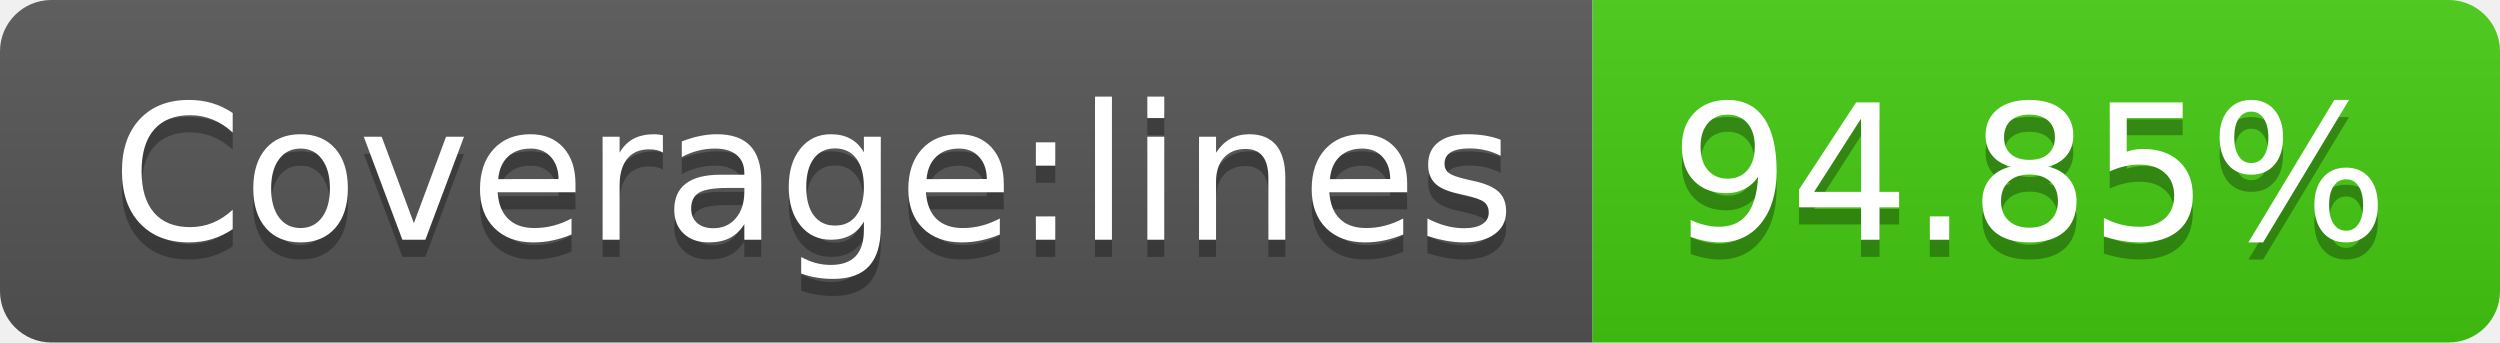
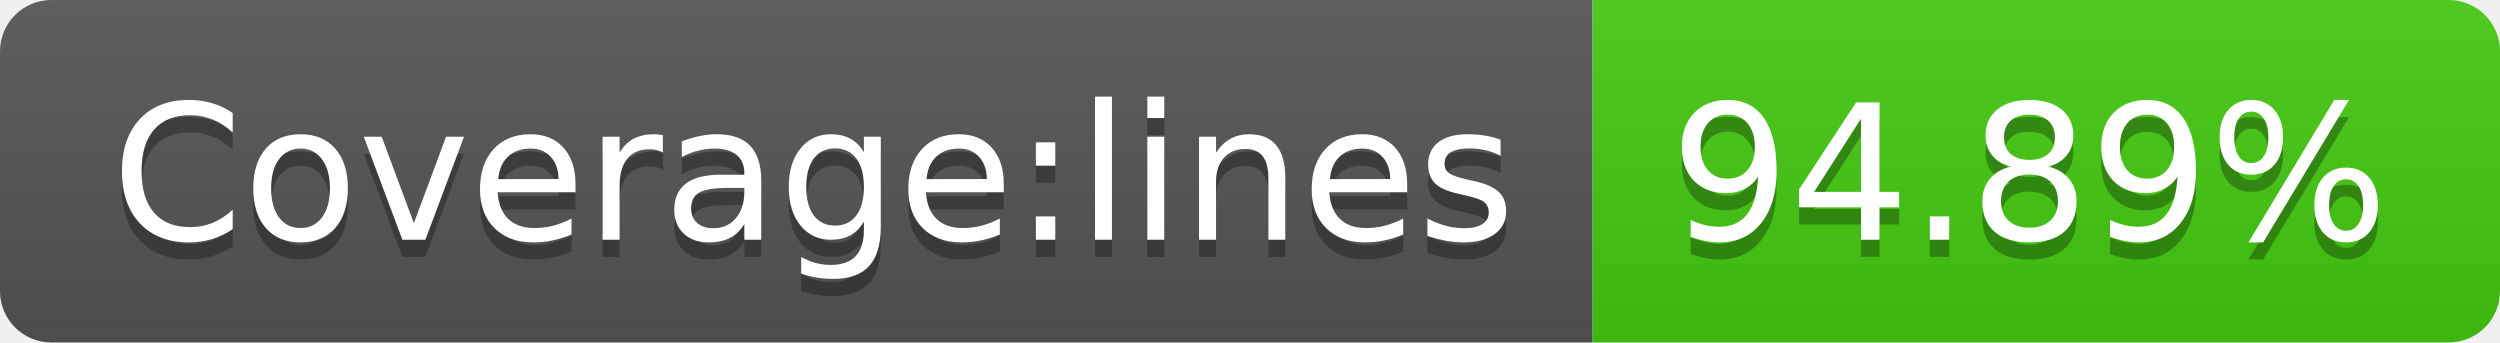
- <svg xmlns="http://www.w3.org/2000/svg" width="146" height="20" role="img" aria-label="Coverage:lines: 94.85%">
+ <svg xmlns="http://www.w3.org/2000/svg" width="146" height="20" role="img" aria-label="Coverage:lines: 94.89%">
  <linearGradient id="s" x2="0" y2="100%">
    <stop offset="0" stop-color="#bbb" stop-opacity=".1" />
    <stop offset="1" stop-opacity=".1" />
  </linearGradient>
  <clipPath id="r">
    <rect width="146" height="20" rx="3" fill="#fff" />
  </clipPath>
  <g clip-path="url(#r)">
    <rect width="93" height="20" fill="#555" />
    <rect x="93" width="53" height="20" fill="#4c1" />
    <rect width="146" height="20" fill="url(#s)" />
  </g>
  <g fill="#fff" text-anchor="middle" font-family="Verdana,Geneva,DejaVu Sans,sans-serif" text-rendering="geometricPrecision" font-size="110">
    <text aria-hidden="true" x="475" y="150" fill="#010101" fill-opacity=".3" transform="scale(.1)" textLength="830">Coverage:lines</text>
    <text x="475" y="140" transform="scale(.1)" fill="#fff" textLength="830">Coverage:lines</text>
-     <text aria-hidden="true" x="1185" y="150" fill="#010101" fill-opacity=".3" transform="scale(.1)" textLength="430">94.85%</text>
-     <text x="1185" y="140" transform="scale(.1)" fill="#fff" textLength="430">94.85%</text>
+     <text aria-hidden="true" x="1185" y="150" fill="#010101" fill-opacity=".3" transform="scale(.1)" textLength="430">94.89%</text>
+     <text x="1185" y="140" transform="scale(.1)" fill="#fff" textLength="430">94.89%</text>
  </g>
</svg>
